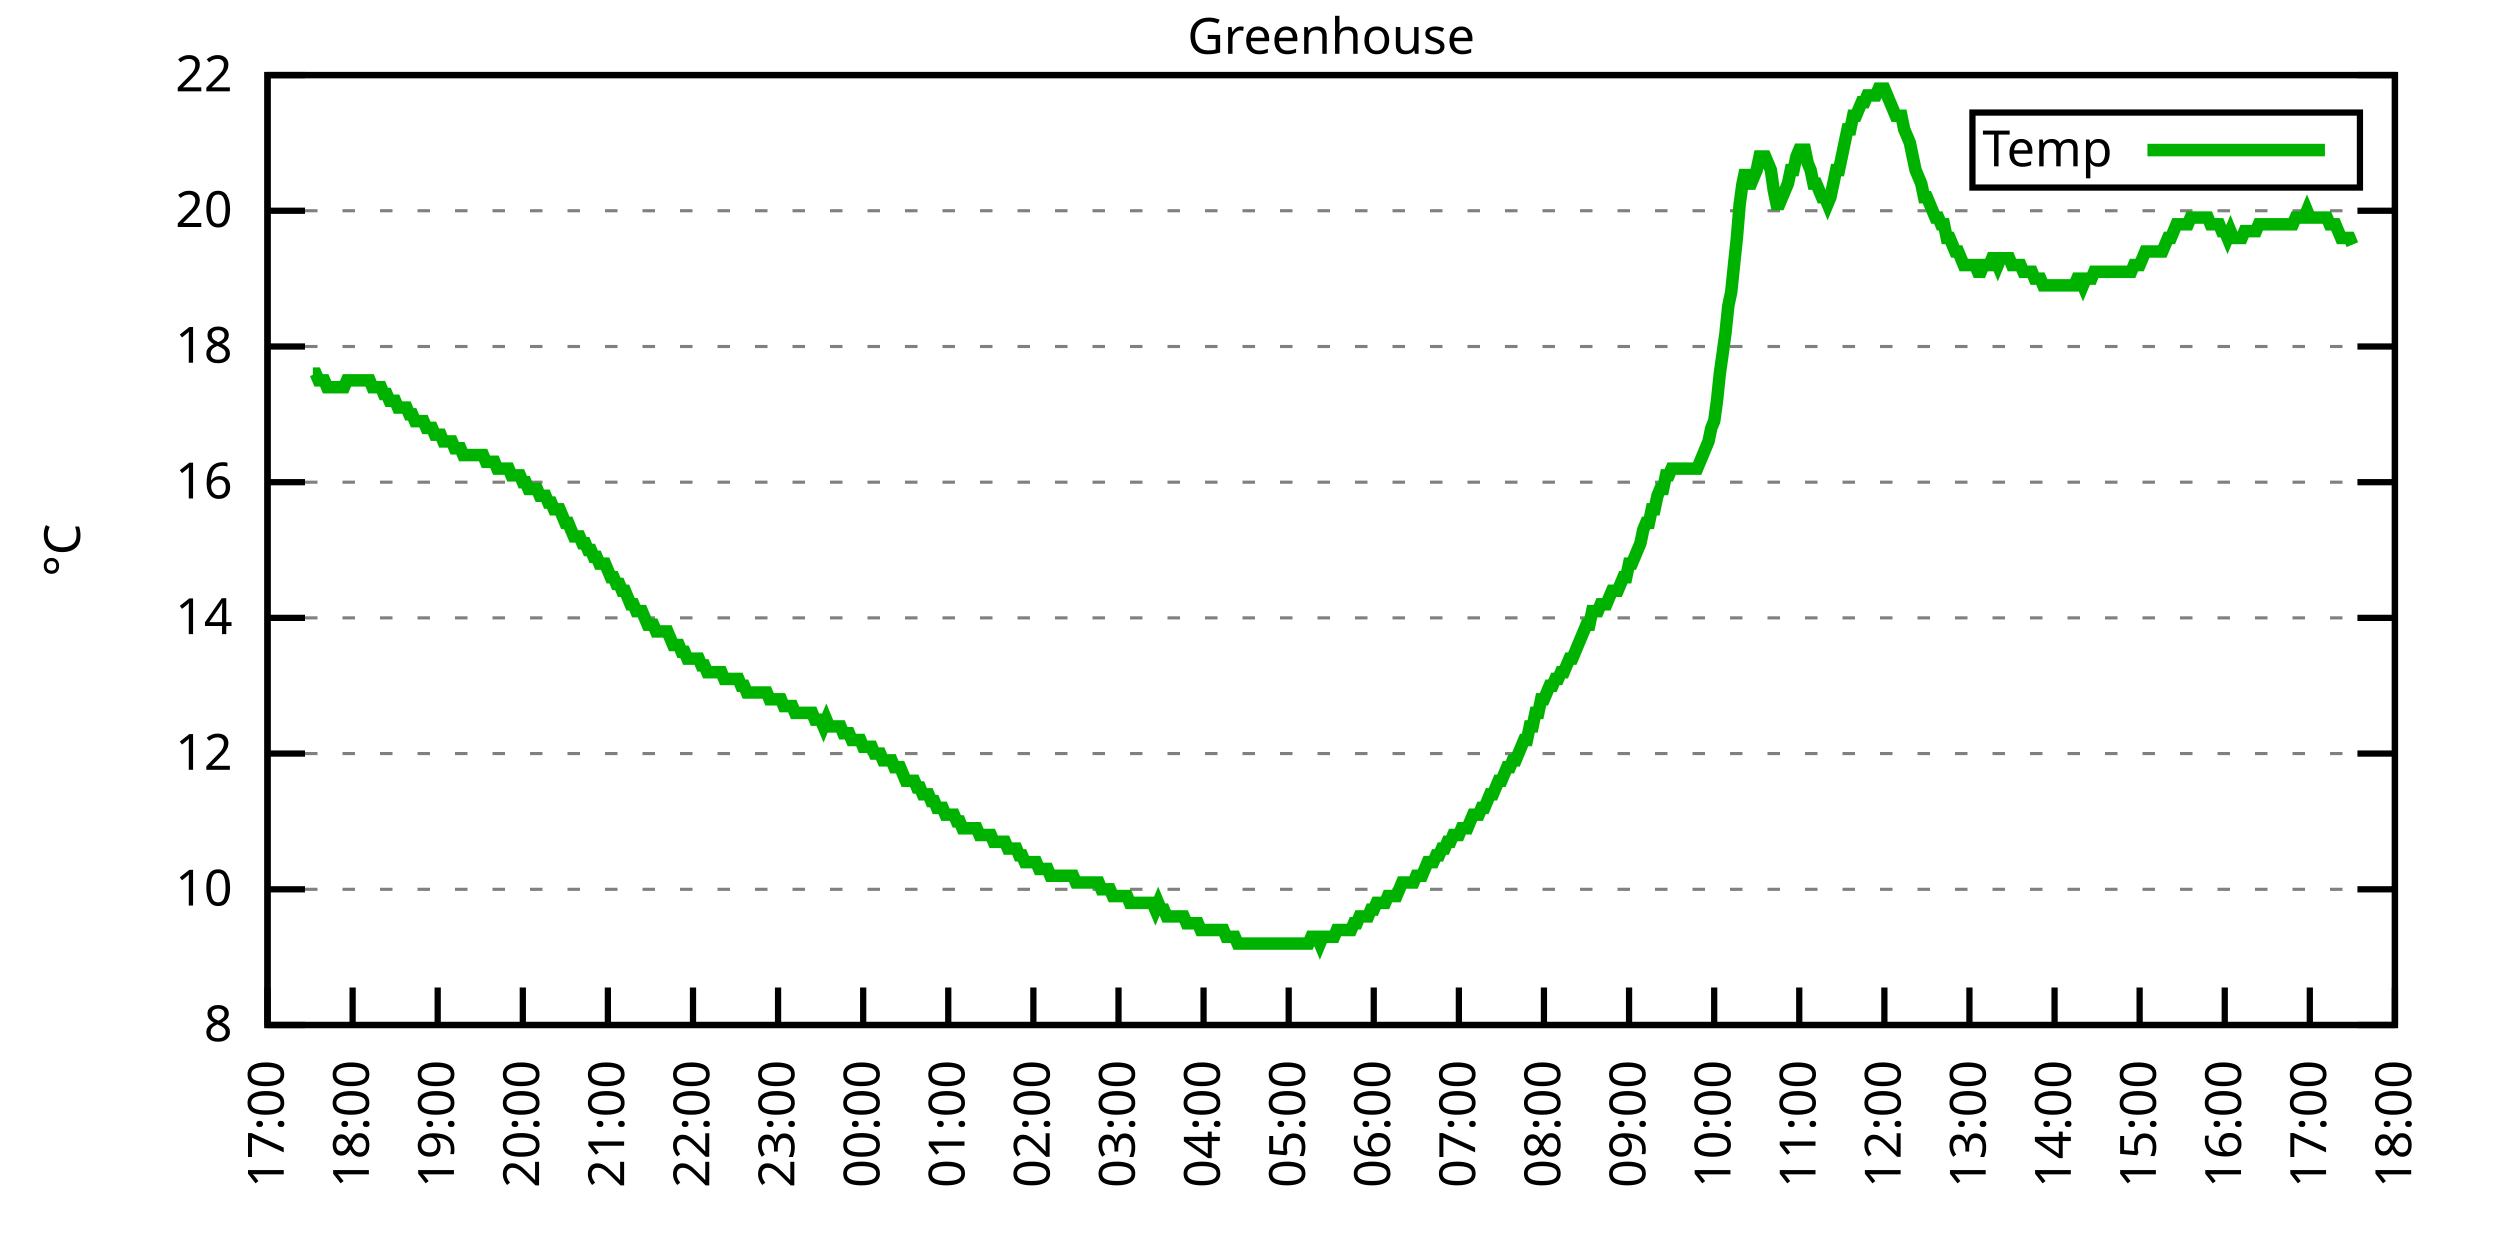
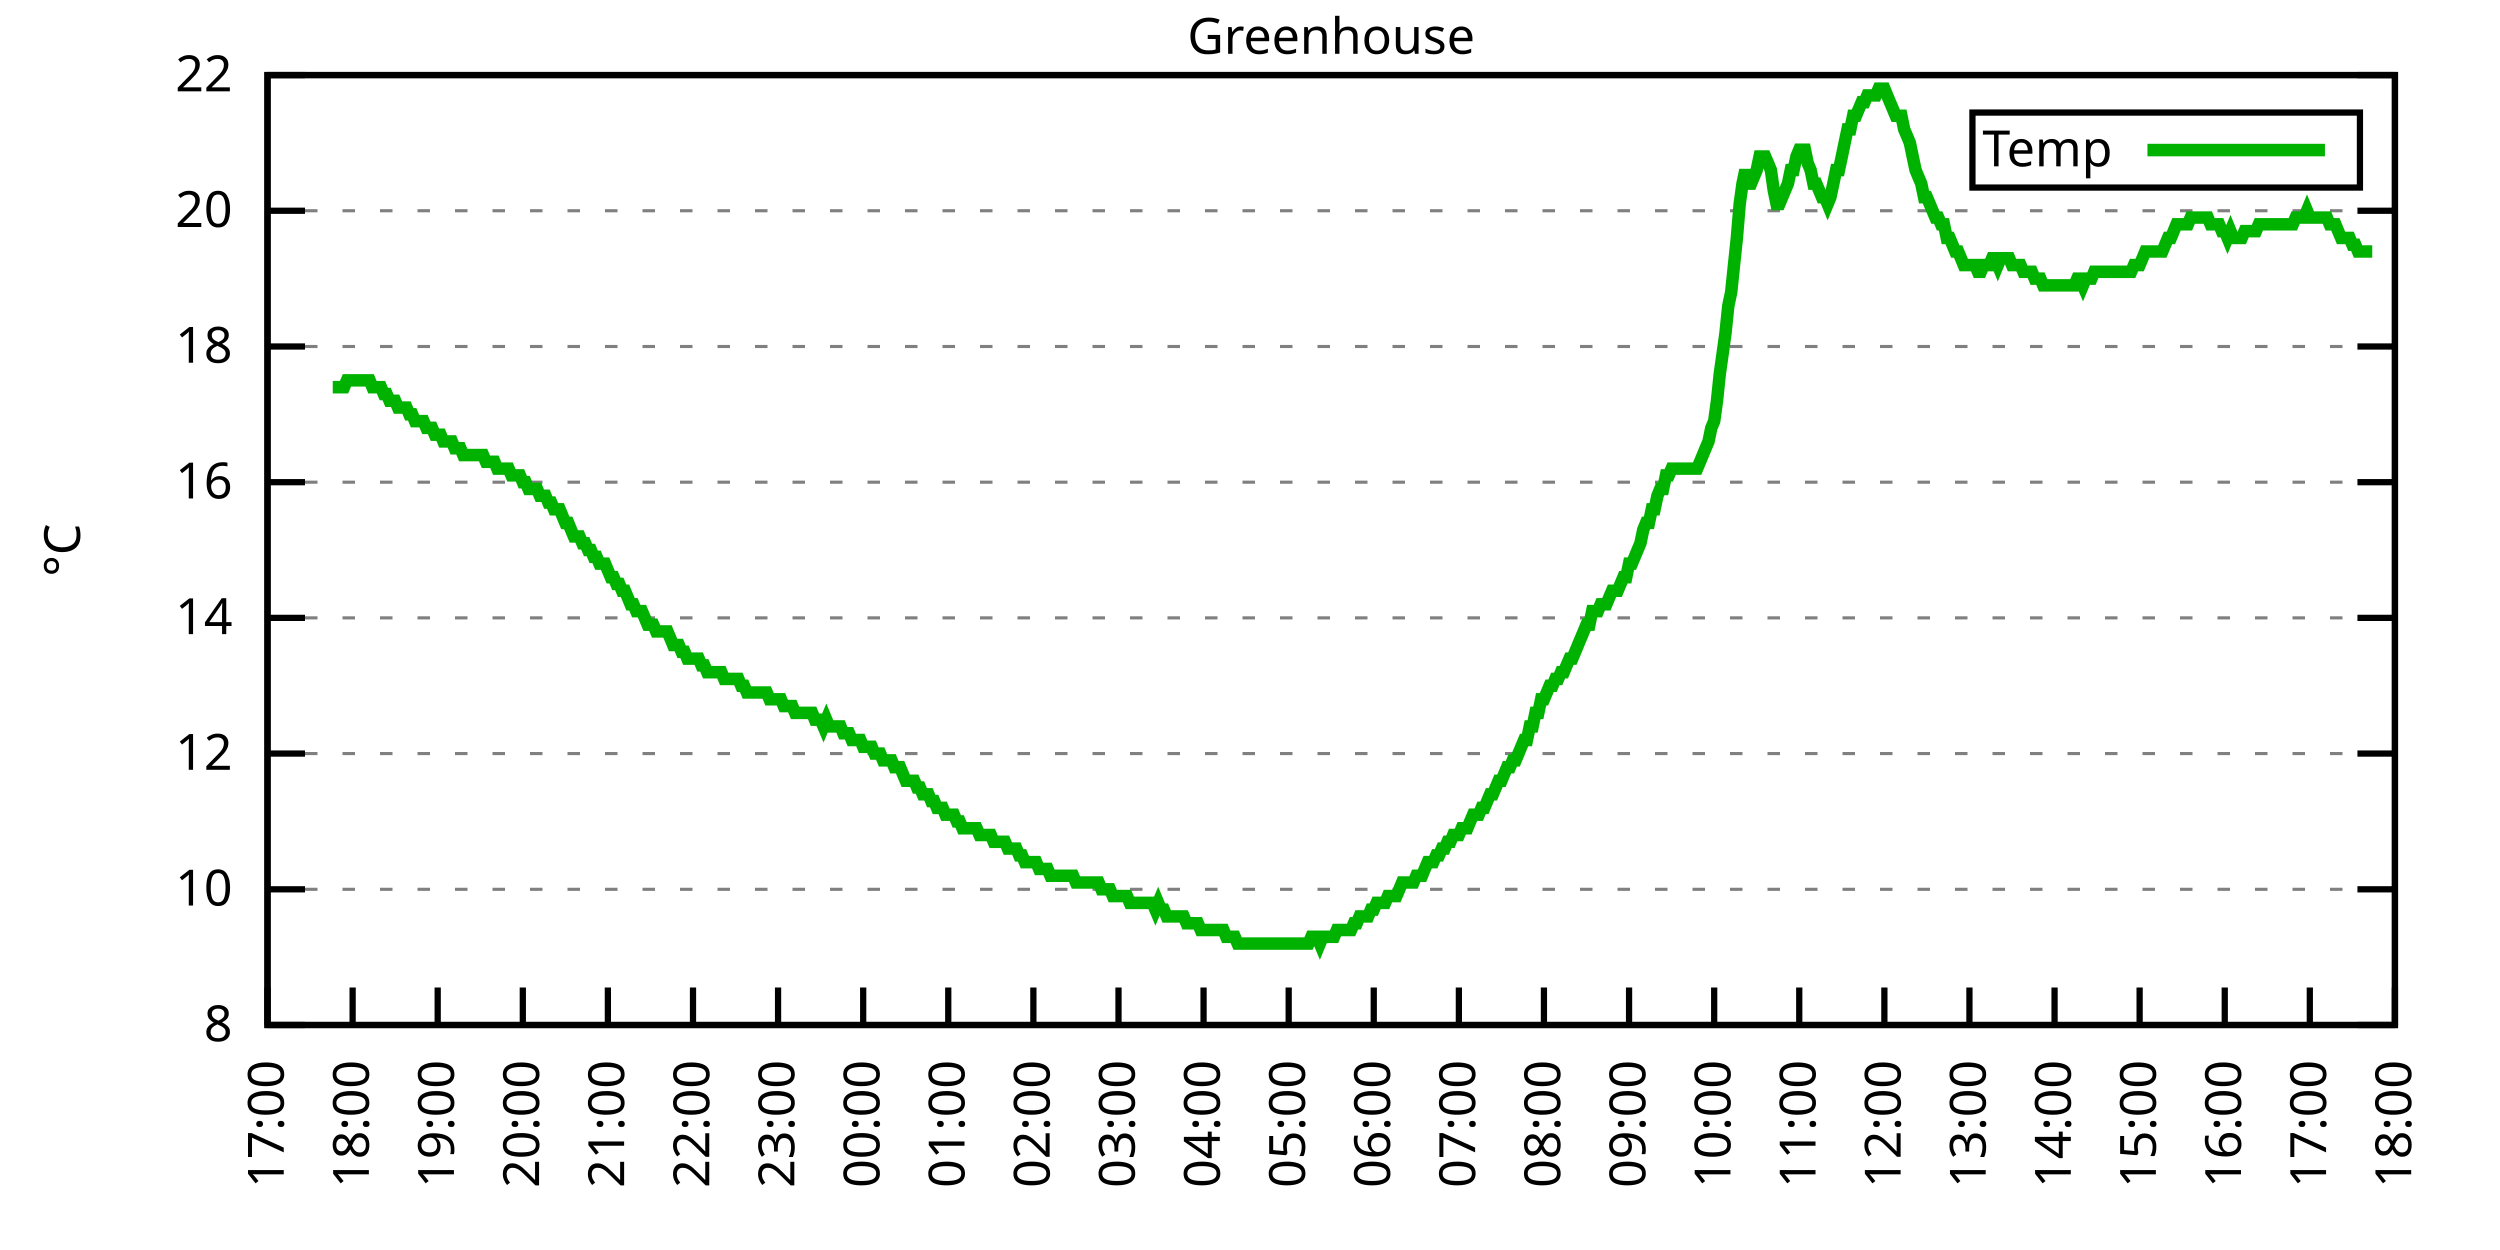
<svg xmlns="http://www.w3.org/2000/svg" xmlns:xlink="http://www.w3.org/1999/xlink" width="400" height="200" viewBox="0 0 400 200">
  <g id="gnuplot_canvas">
    <rect x="0" y="0" width="400" height="200" fill="none" />
    <defs>
      <circle id="gpDot" r="0.5" stroke-width="0.5" stroke="currentColor" />
      <path id="gpPt0" stroke-width="0.333" stroke="currentColor" d="M-1,0 h2 M0,-1 v2" />
      <path id="gpPt1" stroke-width="0.333" stroke="currentColor" d="M-1,-1 L1,1 M1,-1 L-1,1" />
      <path id="gpPt2" stroke-width="0.333" stroke="currentColor" d="M-1,0 L1,0 M0,-1 L0,1 M-1,-1 L1,1 M-1,1 L1,-1" />
      <rect id="gpPt3" stroke-width="0.333" stroke="currentColor" x="-1" y="-1" width="2" height="2" />
      <rect id="gpPt4" stroke-width="0.333" stroke="currentColor" fill="currentColor" x="-1" y="-1" width="2" height="2" />
      <circle id="gpPt5" stroke-width="0.333" stroke="currentColor" cx="0" cy="0" r="1" />
      <use xlink:href="#gpPt5" id="gpPt6" fill="currentColor" stroke="none" />
      <path id="gpPt7" stroke-width="0.333" stroke="currentColor" d="M0,-1.33 L-1.33,0.67 L1.33,0.67 z" />
      <use xlink:href="#gpPt7" id="gpPt8" fill="currentColor" stroke="none" />
      <use xlink:href="#gpPt7" id="gpPt9" stroke="currentColor" transform="rotate(180)" />
      <use xlink:href="#gpPt9" id="gpPt10" fill="currentColor" stroke="none" />
      <use xlink:href="#gpPt3" id="gpPt11" stroke="currentColor" transform="rotate(45)" />
      <use xlink:href="#gpPt11" id="gpPt12" fill="currentColor" stroke="none" />
      <path id="gpPt13" stroke-width="0.333" stroke="currentColor" d="M0,1.330 L1.265,0.411 L0.782,-1.067 L-0.782,-1.076 L-1.265,0.411 z" />
      <use xlink:href="#gpPt13" id="gpPt14" fill="currentColor" stroke="none" />
      <filter id="textbox" filterUnits="objectBoundingBox" x="0" y="0" height="1" width="1">
        <feFlood flood-color="white" flood-opacity="1" result="bgnd" />
        <feComposite in="SourceGraphic" in2="bgnd" operator="atop" />
      </filter>
      <filter id="greybox" filterUnits="objectBoundingBox" x="0" y="0" height="1" width="1">
        <feFlood flood-color="lightgrey" flood-opacity="1" result="grey" />
        <feComposite in="SourceGraphic" in2="grey" operator="atop" />
      </filter>
    </defs>
    <g fill="none" color="white" stroke="currentColor" stroke-width="1.00" stroke-linecap="butt" stroke-linejoin="miter">
</g>
    <g fill="none" color="black" stroke="currentColor" stroke-width="1.00" stroke-linecap="butt" stroke-linejoin="miter">
      <g stroke="none" shape-rendering="crispEdges">
        <polygon fill="rgb(255, 255, 255)" points="42.80,164.00 383.18,164.00 383.18,12.02 42.80,12.02 " />
      </g>
    </g>
    <g fill="none" color="black" stroke="currentColor" stroke-width="1.00" stroke-linecap="butt" stroke-linejoin="miter">
</g>
    <g fill="none" color="black" stroke="black" stroke-width="0.50" stroke-linecap="butt" stroke-linejoin="miter">
</g>
    <g fill="none" color="gray" stroke="currentColor" stroke-width="0.50" stroke-linecap="butt" stroke-linejoin="miter">
      <path stroke="gray" stroke-dasharray="2,4" class="gridline" d="M42.80,164.00 L383.19,164.00  " />
    </g>
    <g fill="none" color="gray" stroke="gray" stroke-width="1.00" stroke-linecap="butt" stroke-linejoin="miter">
</g>
    <g fill="none" color="black" stroke="currentColor" stroke-width="1.00" stroke-linecap="butt" stroke-linejoin="miter">
      <path stroke="black" d="M42.80,164.00 L48.80,164.00 M383.19,164.00 L377.19,164.00  " />
      <g transform="translate(37.20,166.60)" stroke="none" fill="black" font-family="Sans" font-size="8.00" text-anchor="end">
        <text>
          <tspan font-family="Sans"> 8</tspan>
        </text>
      </g>
    </g>
    <g fill="none" color="black" stroke="currentColor" stroke-width="1.00" stroke-linecap="butt" stroke-linejoin="miter">
</g>
    <g fill="none" color="black" stroke="black" stroke-width="0.50" stroke-linecap="butt" stroke-linejoin="miter">
</g>
    <g fill="none" color="gray" stroke="currentColor" stroke-width="0.50" stroke-linecap="butt" stroke-linejoin="miter">
      <path stroke="gray" stroke-dasharray="2,4" class="gridline" d="M42.80,142.29 L383.19,142.29  " />
    </g>
    <g fill="none" color="gray" stroke="gray" stroke-width="1.00" stroke-linecap="butt" stroke-linejoin="miter">
</g>
    <g fill="none" color="black" stroke="currentColor" stroke-width="1.00" stroke-linecap="butt" stroke-linejoin="miter">
      <path stroke="black" d="M42.80,142.29 L48.80,142.29 M383.19,142.29 L377.19,142.29  " />
      <g transform="translate(37.20,144.89)" stroke="none" fill="black" font-family="Sans" font-size="8.00" text-anchor="end">
        <text>
          <tspan font-family="Sans"> 10</tspan>
        </text>
      </g>
    </g>
    <g fill="none" color="black" stroke="currentColor" stroke-width="1.00" stroke-linecap="butt" stroke-linejoin="miter">
</g>
    <g fill="none" color="black" stroke="black" stroke-width="0.50" stroke-linecap="butt" stroke-linejoin="miter">
</g>
    <g fill="none" color="gray" stroke="currentColor" stroke-width="0.50" stroke-linecap="butt" stroke-linejoin="miter">
      <path stroke="gray" stroke-dasharray="2,4" class="gridline" d="M42.80,120.57 L383.19,120.57  " />
    </g>
    <g fill="none" color="gray" stroke="gray" stroke-width="1.00" stroke-linecap="butt" stroke-linejoin="miter">
</g>
    <g fill="none" color="black" stroke="currentColor" stroke-width="1.00" stroke-linecap="butt" stroke-linejoin="miter">
      <path stroke="black" d="M42.80,120.57 L48.80,120.57 M383.19,120.57 L377.19,120.57  " />
      <g transform="translate(37.20,123.17)" stroke="none" fill="black" font-family="Sans" font-size="8.00" text-anchor="end">
        <text>
          <tspan font-family="Sans"> 12</tspan>
        </text>
      </g>
    </g>
    <g fill="none" color="black" stroke="currentColor" stroke-width="1.00" stroke-linecap="butt" stroke-linejoin="miter">
</g>
    <g fill="none" color="black" stroke="black" stroke-width="0.50" stroke-linecap="butt" stroke-linejoin="miter">
</g>
    <g fill="none" color="gray" stroke="currentColor" stroke-width="0.50" stroke-linecap="butt" stroke-linejoin="miter">
      <path stroke="gray" stroke-dasharray="2,4" class="gridline" d="M42.80,98.86 L383.19,98.86  " />
    </g>
    <g fill="none" color="gray" stroke="gray" stroke-width="1.00" stroke-linecap="butt" stroke-linejoin="miter">
</g>
    <g fill="none" color="black" stroke="currentColor" stroke-width="1.00" stroke-linecap="butt" stroke-linejoin="miter">
      <path stroke="black" d="M42.80,98.86 L48.80,98.86 M383.19,98.86 L377.19,98.86  " />
      <g transform="translate(37.20,101.46)" stroke="none" fill="black" font-family="Sans" font-size="8.00" text-anchor="end">
        <text>
          <tspan font-family="Sans"> 14</tspan>
        </text>
      </g>
    </g>
    <g fill="none" color="black" stroke="currentColor" stroke-width="1.00" stroke-linecap="butt" stroke-linejoin="miter">
</g>
    <g fill="none" color="black" stroke="black" stroke-width="0.50" stroke-linecap="butt" stroke-linejoin="miter">
</g>
    <g fill="none" color="gray" stroke="currentColor" stroke-width="0.50" stroke-linecap="butt" stroke-linejoin="miter">
      <path stroke="gray" stroke-dasharray="2,4" class="gridline" d="M42.80,77.15 L383.19,77.15  " />
    </g>
    <g fill="none" color="gray" stroke="gray" stroke-width="1.00" stroke-linecap="butt" stroke-linejoin="miter">
</g>
    <g fill="none" color="black" stroke="currentColor" stroke-width="1.00" stroke-linecap="butt" stroke-linejoin="miter">
      <path stroke="black" d="M42.80,77.15 L48.80,77.15 M383.19,77.15 L377.19,77.15  " />
      <g transform="translate(37.20,79.75)" stroke="none" fill="black" font-family="Sans" font-size="8.00" text-anchor="end">
        <text>
          <tspan font-family="Sans"> 16</tspan>
        </text>
      </g>
    </g>
    <g fill="none" color="black" stroke="currentColor" stroke-width="1.00" stroke-linecap="butt" stroke-linejoin="miter">
</g>
    <g fill="none" color="black" stroke="black" stroke-width="0.50" stroke-linecap="butt" stroke-linejoin="miter">
</g>
    <g fill="none" color="gray" stroke="currentColor" stroke-width="0.50" stroke-linecap="butt" stroke-linejoin="miter">
      <path stroke="gray" stroke-dasharray="2,4" class="gridline" d="M42.80,55.44 L383.19,55.44  " />
    </g>
    <g fill="none" color="gray" stroke="gray" stroke-width="1.00" stroke-linecap="butt" stroke-linejoin="miter">
</g>
    <g fill="none" color="black" stroke="currentColor" stroke-width="1.00" stroke-linecap="butt" stroke-linejoin="miter">
      <path stroke="black" d="M42.80,55.44 L48.80,55.44 M383.19,55.44 L377.19,55.44  " />
      <g transform="translate(37.20,58.04)" stroke="none" fill="black" font-family="Sans" font-size="8.00" text-anchor="end">
        <text>
          <tspan font-family="Sans"> 18</tspan>
        </text>
      </g>
    </g>
    <g fill="none" color="black" stroke="currentColor" stroke-width="1.00" stroke-linecap="butt" stroke-linejoin="miter">
</g>
    <g fill="none" color="black" stroke="black" stroke-width="0.50" stroke-linecap="butt" stroke-linejoin="miter">
</g>
    <g fill="none" color="gray" stroke="currentColor" stroke-width="0.50" stroke-linecap="butt" stroke-linejoin="miter">
      <path stroke="gray" stroke-dasharray="2,4" class="gridline" d="M42.80,33.72 L383.19,33.72  " />
    </g>
    <g fill="none" color="gray" stroke="gray" stroke-width="1.00" stroke-linecap="butt" stroke-linejoin="miter">
</g>
    <g fill="none" color="black" stroke="currentColor" stroke-width="1.00" stroke-linecap="butt" stroke-linejoin="miter">
      <path stroke="black" d="M42.80,33.72 L48.80,33.72 M383.19,33.72 L377.19,33.72  " />
      <g transform="translate(37.20,36.32)" stroke="none" fill="black" font-family="Sans" font-size="8.00" text-anchor="end">
        <text>
          <tspan font-family="Sans"> 20</tspan>
        </text>
      </g>
    </g>
    <g fill="none" color="black" stroke="currentColor" stroke-width="1.00" stroke-linecap="butt" stroke-linejoin="miter">
</g>
    <g fill="none" color="black" stroke="black" stroke-width="0.50" stroke-linecap="butt" stroke-linejoin="miter">
</g>
    <g fill="none" color="gray" stroke="currentColor" stroke-width="0.50" stroke-linecap="butt" stroke-linejoin="miter">
      <path stroke="gray" stroke-dasharray="2,4" class="gridline" d="M42.80,12.01 L383.19,12.01  " />
    </g>
    <g fill="none" color="gray" stroke="gray" stroke-width="1.00" stroke-linecap="butt" stroke-linejoin="miter">
</g>
    <g fill="none" color="black" stroke="currentColor" stroke-width="1.00" stroke-linecap="butt" stroke-linejoin="miter">
      <path stroke="black" d="M42.80,12.01 L48.80,12.01 M383.19,12.01 L377.19,12.01  " />
      <g transform="translate(37.20,14.61)" stroke="none" fill="black" font-family="Sans" font-size="8.00" text-anchor="end">
        <text>
          <tspan font-family="Sans"> 22</tspan>
        </text>
      </g>
    </g>
    <g fill="none" color="black" stroke="currentColor" stroke-width="1.00" stroke-linecap="butt" stroke-linejoin="miter">
      <path stroke="black" d="M42.80,164.00 L42.80,158.00  " />
      <g transform="translate(45.40,169.60) rotate(270.00)" stroke="none" fill="black" font-family="Sans" font-size="8.00" text-anchor="end">
        <text>
          <tspan font-family="Sans">17:00</tspan>
        </text>
      </g>
    </g>
    <g fill="none" color="black" stroke="currentColor" stroke-width="1.00" stroke-linecap="butt" stroke-linejoin="miter">
      <path stroke="black" d="M56.42,164.00 L56.42,158.00  " />
      <g transform="translate(59.02,169.60) rotate(270.00)" stroke="none" fill="black" font-family="Sans" font-size="8.00" text-anchor="end">
        <text>
          <tspan font-family="Sans">18:00</tspan>
        </text>
      </g>
    </g>
    <g fill="none" color="black" stroke="currentColor" stroke-width="1.00" stroke-linecap="butt" stroke-linejoin="miter">
      <path stroke="black" d="M70.03,164.00 L70.03,158.00  " />
      <g transform="translate(72.63,169.60) rotate(270.00)" stroke="none" fill="black" font-family="Sans" font-size="8.00" text-anchor="end">
        <text>
          <tspan font-family="Sans">19:00</tspan>
        </text>
      </g>
    </g>
    <g fill="none" color="black" stroke="currentColor" stroke-width="1.00" stroke-linecap="butt" stroke-linejoin="miter">
      <path stroke="black" d="M83.65,164.00 L83.65,158.00  " />
      <g transform="translate(86.25,169.60) rotate(270.00)" stroke="none" fill="black" font-family="Sans" font-size="8.00" text-anchor="end">
        <text>
          <tspan font-family="Sans">20:00</tspan>
        </text>
      </g>
    </g>
    <g fill="none" color="black" stroke="currentColor" stroke-width="1.00" stroke-linecap="butt" stroke-linejoin="miter">
      <path stroke="black" d="M97.26,164.00 L97.26,158.00  " />
      <g transform="translate(99.86,169.60) rotate(270.00)" stroke="none" fill="black" font-family="Sans" font-size="8.00" text-anchor="end">
        <text>
          <tspan font-family="Sans">21:00</tspan>
        </text>
      </g>
    </g>
    <g fill="none" color="black" stroke="currentColor" stroke-width="1.00" stroke-linecap="butt" stroke-linejoin="miter">
      <path stroke="black" d="M110.88,164.00 L110.88,158.00  " />
      <g transform="translate(113.48,169.60) rotate(270.00)" stroke="none" fill="black" font-family="Sans" font-size="8.00" text-anchor="end">
        <text>
          <tspan font-family="Sans">22:00</tspan>
        </text>
      </g>
    </g>
    <g fill="none" color="black" stroke="currentColor" stroke-width="1.00" stroke-linecap="butt" stroke-linejoin="miter">
      <path stroke="black" d="M124.49,164.00 L124.49,158.00  " />
      <g transform="translate(127.09,169.60) rotate(270.00)" stroke="none" fill="black" font-family="Sans" font-size="8.00" text-anchor="end">
        <text>
          <tspan font-family="Sans">23:00</tspan>
        </text>
      </g>
    </g>
    <g fill="none" color="black" stroke="currentColor" stroke-width="1.00" stroke-linecap="butt" stroke-linejoin="miter">
      <path stroke="black" d="M138.11,164.00 L138.11,158.00  " />
      <g transform="translate(140.71,169.60) rotate(270.00)" stroke="none" fill="black" font-family="Sans" font-size="8.00" text-anchor="end">
        <text>
          <tspan font-family="Sans">00:00</tspan>
        </text>
      </g>
    </g>
    <g fill="none" color="black" stroke="currentColor" stroke-width="1.00" stroke-linecap="butt" stroke-linejoin="miter">
      <path stroke="black" d="M151.72,164.00 L151.72,158.00  " />
      <g transform="translate(154.32,169.60) rotate(270.00)" stroke="none" fill="black" font-family="Sans" font-size="8.00" text-anchor="end">
        <text>
          <tspan font-family="Sans">01:00</tspan>
        </text>
      </g>
    </g>
    <g fill="none" color="black" stroke="currentColor" stroke-width="1.00" stroke-linecap="butt" stroke-linejoin="miter">
      <path stroke="black" d="M165.34,164.00 L165.34,158.00  " />
      <g transform="translate(167.94,169.60) rotate(270.00)" stroke="none" fill="black" font-family="Sans" font-size="8.00" text-anchor="end">
        <text>
          <tspan font-family="Sans">02:00</tspan>
        </text>
      </g>
    </g>
    <g fill="none" color="black" stroke="currentColor" stroke-width="1.00" stroke-linecap="butt" stroke-linejoin="miter">
      <path stroke="black" d="M178.96,164.00 L178.96,158.00  " />
      <g transform="translate(181.56,169.60) rotate(270.00)" stroke="none" fill="black" font-family="Sans" font-size="8.00" text-anchor="end">
        <text>
          <tspan font-family="Sans">03:00</tspan>
        </text>
      </g>
    </g>
    <g fill="none" color="black" stroke="currentColor" stroke-width="1.00" stroke-linecap="butt" stroke-linejoin="miter">
      <path stroke="black" d="M192.57,164.00 L192.57,158.00  " />
      <g transform="translate(195.17,169.60) rotate(270.00)" stroke="none" fill="black" font-family="Sans" font-size="8.00" text-anchor="end">
        <text>
          <tspan font-family="Sans">04:00</tspan>
        </text>
      </g>
    </g>
    <g fill="none" color="black" stroke="currentColor" stroke-width="1.00" stroke-linecap="butt" stroke-linejoin="miter">
      <path stroke="black" d="M206.19,164.00 L206.19,158.00  " />
      <g transform="translate(208.79,169.60) rotate(270.00)" stroke="none" fill="black" font-family="Sans" font-size="8.00" text-anchor="end">
        <text>
          <tspan font-family="Sans">05:00</tspan>
        </text>
      </g>
    </g>
    <g fill="none" color="black" stroke="currentColor" stroke-width="1.00" stroke-linecap="butt" stroke-linejoin="miter">
      <path stroke="black" d="M219.80,164.00 L219.80,158.00  " />
      <g transform="translate(222.40,169.60) rotate(270.00)" stroke="none" fill="black" font-family="Sans" font-size="8.00" text-anchor="end">
        <text>
          <tspan font-family="Sans">06:00</tspan>
        </text>
      </g>
    </g>
    <g fill="none" color="black" stroke="currentColor" stroke-width="1.00" stroke-linecap="butt" stroke-linejoin="miter">
      <path stroke="black" d="M233.42,164.00 L233.42,158.00  " />
      <g transform="translate(236.02,169.60) rotate(270.00)" stroke="none" fill="black" font-family="Sans" font-size="8.00" text-anchor="end">
        <text>
          <tspan font-family="Sans">07:00</tspan>
        </text>
      </g>
    </g>
    <g fill="none" color="black" stroke="currentColor" stroke-width="1.00" stroke-linecap="butt" stroke-linejoin="miter">
      <path stroke="black" d="M247.03,164.00 L247.03,158.00  " />
      <g transform="translate(249.63,169.60) rotate(270.00)" stroke="none" fill="black" font-family="Sans" font-size="8.00" text-anchor="end">
        <text>
          <tspan font-family="Sans">08:00</tspan>
        </text>
      </g>
    </g>
    <g fill="none" color="black" stroke="currentColor" stroke-width="1.00" stroke-linecap="butt" stroke-linejoin="miter">
      <path stroke="black" d="M260.65,164.00 L260.65,158.00  " />
      <g transform="translate(263.25,169.60) rotate(270.00)" stroke="none" fill="black" font-family="Sans" font-size="8.00" text-anchor="end">
        <text>
          <tspan font-family="Sans">09:00</tspan>
        </text>
      </g>
    </g>
    <g fill="none" color="black" stroke="currentColor" stroke-width="1.00" stroke-linecap="butt" stroke-linejoin="miter">
      <path stroke="black" d="M274.27,164.00 L274.27,158.00  " />
      <g transform="translate(276.87,169.60) rotate(270.00)" stroke="none" fill="black" font-family="Sans" font-size="8.00" text-anchor="end">
        <text>
          <tspan font-family="Sans">10:00</tspan>
        </text>
      </g>
    </g>
    <g fill="none" color="black" stroke="currentColor" stroke-width="1.00" stroke-linecap="butt" stroke-linejoin="miter">
      <path stroke="black" d="M287.88,164.00 L287.88,158.00  " />
      <g transform="translate(290.48,169.60) rotate(270.00)" stroke="none" fill="black" font-family="Sans" font-size="8.00" text-anchor="end">
        <text>
          <tspan font-family="Sans">11:00</tspan>
        </text>
      </g>
    </g>
    <g fill="none" color="black" stroke="currentColor" stroke-width="1.00" stroke-linecap="butt" stroke-linejoin="miter">
      <path stroke="black" d="M301.50,164.00 L301.50,158.00  " />
      <g transform="translate(304.10,169.60) rotate(270.00)" stroke="none" fill="black" font-family="Sans" font-size="8.00" text-anchor="end">
        <text>
          <tspan font-family="Sans">12:00</tspan>
        </text>
      </g>
    </g>
    <g fill="none" color="black" stroke="currentColor" stroke-width="1.00" stroke-linecap="butt" stroke-linejoin="miter">
      <path stroke="black" d="M315.11,164.00 L315.11,158.00  " />
      <g transform="translate(317.71,169.60) rotate(270.00)" stroke="none" fill="black" font-family="Sans" font-size="8.00" text-anchor="end">
        <text>
          <tspan font-family="Sans">13:00</tspan>
        </text>
      </g>
    </g>
    <g fill="none" color="black" stroke="currentColor" stroke-width="1.00" stroke-linecap="butt" stroke-linejoin="miter">
      <path stroke="black" d="M328.73,164.00 L328.73,158.00  " />
      <g transform="translate(331.33,169.60) rotate(270.00)" stroke="none" fill="black" font-family="Sans" font-size="8.00" text-anchor="end">
        <text>
          <tspan font-family="Sans">14:00</tspan>
        </text>
      </g>
    </g>
    <g fill="none" color="black" stroke="currentColor" stroke-width="1.00" stroke-linecap="butt" stroke-linejoin="miter">
      <path stroke="black" d="M342.34,164.00 L342.34,158.00  " />
      <g transform="translate(344.94,169.60) rotate(270.00)" stroke="none" fill="black" font-family="Sans" font-size="8.00" text-anchor="end">
        <text>
          <tspan font-family="Sans">15:00</tspan>
        </text>
      </g>
    </g>
    <g fill="none" color="black" stroke="currentColor" stroke-width="1.00" stroke-linecap="butt" stroke-linejoin="miter">
      <path stroke="black" d="M355.96,164.00 L355.96,158.00  " />
      <g transform="translate(358.56,169.60) rotate(270.00)" stroke="none" fill="black" font-family="Sans" font-size="8.00" text-anchor="end">
        <text>
          <tspan font-family="Sans">16:00</tspan>
        </text>
      </g>
    </g>
    <g fill="none" color="black" stroke="currentColor" stroke-width="1.00" stroke-linecap="butt" stroke-linejoin="miter">
      <path stroke="black" d="M369.57,164.00 L369.57,158.00  " />
      <g transform="translate(372.17,169.60) rotate(270.00)" stroke="none" fill="black" font-family="Sans" font-size="8.00" text-anchor="end">
        <text>
          <tspan font-family="Sans">17:00</tspan>
        </text>
      </g>
    </g>
    <g fill="none" color="black" stroke="currentColor" stroke-width="1.00" stroke-linecap="butt" stroke-linejoin="miter">
      <path stroke="black" d="M383.19,164.00 L383.19,158.00  " />
      <g transform="translate(385.79,169.60) rotate(270.00)" stroke="none" fill="black" font-family="Sans" font-size="8.00" text-anchor="end">
        <text>
          <tspan font-family="Sans">18:00</tspan>
        </text>
      </g>
    </g>
    <g fill="none" color="black" stroke="currentColor" stroke-width="1.00" stroke-linecap="butt" stroke-linejoin="miter">
</g>
    <g fill="none" color="black" stroke="currentColor" stroke-width="1.00" stroke-linecap="butt" stroke-linejoin="miter">
      <path stroke="black" d="M42.80,12.01 L42.80,164.00 L383.19,164.00 L383.19,12.01 L42.80,12.01 Z  " />
    </g>
    <g fill="none" color="black" stroke="currentColor" stroke-width="1.00" stroke-linecap="butt" stroke-linejoin="miter">
</g>
    <g fill="none" color="black" stroke="currentColor" stroke-width="1.00" stroke-linecap="butt" stroke-linejoin="miter">
      <path stroke="black" d="M315.59,30.01 L315.59,18.01 L377.59,18.01 L377.59,30.01 L315.59,30.01 Z  " />
    </g>
    <g id="Greenhouse_plot_1">
      <g fill="none" color="white" stroke="black" stroke-width="2.00" stroke-linecap="butt" stroke-linejoin="miter">
</g>
      <g fill="none" color="black" stroke="currentColor" stroke-width="2.00" stroke-linecap="butt" stroke-linejoin="miter">
        <g transform="translate(337.99,26.61)" stroke="none" fill="black" font-family="Sans" font-size="8.00" text-anchor="end">
          <text>
            <tspan font-family="Sans">Temp</tspan>
          </text>
        </g>
      </g>
      <g fill="none" color="black" stroke="currentColor" stroke-width="2.00" stroke-linecap="butt" stroke-linejoin="miter">
-         <path stroke="rgb(  0, 178,   0)" d="M343.59,24.01 L371.99,24.01 M50.06,59.78 L50.52,59.78 L50.97,60.86 L51.42,60.86 L51.88,60.86 L52.33,61.95   L52.78,61.95 L53.24,61.95 L53.69,61.95 L54.15,61.95 L54.60,61.95 L55.05,61.95 L55.51,60.86 L55.96,60.86   L56.42,60.86 L56.87,60.86 L57.32,60.86 L57.78,60.86 L58.23,60.86 L58.68,60.86 L59.14,60.86 L59.59,61.95   L60.05,61.95 L60.50,61.95 L60.95,61.95 L61.41,63.04 L61.86,63.04 L62.32,64.12 L62.77,64.12 L63.22,64.12   L63.68,65.21 L64.13,65.21 L64.58,65.21 L65.04,65.21 L65.49,66.29 L65.95,66.29 L66.40,67.38 L66.85,67.38   L67.31,67.38 L67.76,67.38 L68.22,68.46 L68.67,68.46 L69.12,68.46 L69.58,69.55 L70.03,69.55 L70.49,69.55   L70.94,70.63 L71.39,70.63 L71.85,70.63 L72.30,70.63 L72.75,71.72 L73.21,71.72 L73.66,71.72 L74.12,72.81   L74.57,72.81 L75.02,72.81 L75.48,72.81 L75.93,72.81 L76.39,72.81 L76.84,72.81 L77.29,72.81 L77.75,73.89   L78.20,73.89 L78.65,73.89 L79.11,73.89 L79.56,74.98 L80.02,74.98 L80.47,74.98 L80.92,74.98 L81.38,74.98   L81.83,76.06 L82.29,76.06 L82.74,76.06 L83.19,76.06 L83.65,77.15 L84.10,77.15 L84.55,78.23 L85.01,78.23   L85.46,78.23 L85.92,78.23 L86.37,79.32 L86.82,79.32 L87.28,79.32 L87.73,80.41 L88.19,80.41 L88.64,81.49   L89.09,81.49 L89.55,81.49 L90.00,82.58 L90.45,83.66 L90.91,83.66 L91.36,84.75 L91.82,85.83 L92.27,85.83   L92.72,85.83 L93.18,86.92 L93.63,86.92 L94.09,88.00 L94.54,88.00 L94.99,89.09 L95.45,89.09 L95.90,90.18   L96.35,90.18 L96.81,90.18 L97.26,91.26 L97.72,92.35 L98.17,92.35 L98.62,93.43 L99.08,93.43 L99.53,94.52   L99.99,94.52 L100.44,95.60 L100.89,96.69 L101.35,96.69 L101.80,97.78 L102.25,97.78 L102.71,97.78 L103.16,98.86   L103.62,99.95 L104.07,99.95 L104.52,99.95 L104.98,101.03 L105.43,101.03 L105.89,101.03 L106.34,101.03 L106.79,101.03   L107.25,102.12 L107.70,103.20 L108.15,103.20 L108.61,103.20 L109.06,104.29 L109.52,104.29 L109.97,105.38 L110.42,105.38   L110.88,105.38 L111.33,105.38 L111.79,105.38 L112.24,106.46 L112.69,106.46 L113.15,107.55 L113.60,107.55 L114.05,107.55   L114.51,107.55 L114.96,107.55 L115.42,107.55 L115.87,108.63 L116.32,108.63 L116.78,108.63 L117.23,108.63 L117.69,108.63   L118.14,108.63 L118.59,109.72 L119.05,109.72 L119.50,110.80 L119.96,110.80 L120.41,110.80 L120.86,110.80 L121.32,110.80   L121.77,110.80 L122.22,110.80 L122.68,110.80 L123.13,111.89 L123.59,111.89 L124.04,111.89 L124.49,111.89 L124.95,111.89   L125.40,112.97 L125.86,112.97 L126.31,112.97 L126.76,112.97 L127.22,114.06 L127.67,114.06 L128.12,114.06 L128.58,114.06   L129.03,114.06 L129.49,114.06 L129.94,114.06 L130.39,115.15 L130.85,115.15 L131.30,115.15 L131.76,116.23 L132.21,115.15   L132.66,116.23 L133.12,116.23 L133.57,116.23 L134.02,116.23 L134.48,116.23 L134.93,117.32 L135.39,117.32 L135.84,117.32   L136.29,118.40 L136.75,118.40 L137.20,118.40 L137.66,118.40 L138.11,119.49 L138.56,119.49 L139.02,119.49 L139.47,119.49   L139.92,120.57 L140.38,120.57 L140.83,120.57 L141.29,121.66 L141.74,121.66 L142.19,121.66 L142.65,121.66 L143.10,122.75   L143.56,122.75 L144.01,122.75 L144.46,123.83 L144.92,124.92 L145.37,124.92 L145.82,124.92 L146.28,124.92 L146.73,126.00   L147.19,126.00 L147.64,127.09 L148.09,127.09 L148.55,127.09 L149.00,128.17 L149.46,128.17 L149.91,129.26 L150.36,129.26   L150.82,129.26 L151.27,130.35 L151.72,130.35 L152.18,130.35 L152.63,130.35 L153.09,131.43 L153.54,131.43 L153.99,132.52   L154.45,132.52 L154.90,132.52 L155.36,132.52 L155.81,132.52 L156.26,132.52 L156.72,133.60 L157.17,133.60 L157.62,133.60   L158.08,133.60 L158.53,133.60 L158.99,134.69 L159.44,134.69 L159.89,134.69 L160.35,134.69 L160.80,134.69 L161.26,135.77   L161.71,135.77 L162.16,135.77 L162.62,135.77 L163.07,136.86 L163.52,136.86 L163.98,137.94 L164.43,137.94 L164.89,137.94   L165.34,137.94 L165.79,137.94 L166.25,139.03 L166.70,139.03 L167.16,139.03 L167.61,139.03 L168.06,140.12 L168.52,140.12   L168.97,140.12 L169.43,140.12 L169.88,140.12 L170.33,140.12 L170.79,140.12 L171.24,140.12 L171.69,140.12 L172.15,141.20   L172.60,141.20 L173.06,141.20 L173.51,141.20 L173.96,141.20 L174.42,141.20 L174.87,141.20 L175.33,141.20 L175.78,141.20   L176.23,142.29 L176.69,142.29 L177.14,142.29 L177.59,142.29 L178.05,143.37 L178.50,143.37 L178.96,143.37 L179.41,143.37   L179.86,143.37 L180.32,143.37 L180.77,144.46 L181.23,144.46 L181.68,144.46 L182.13,144.46 L182.59,144.46 L183.04,144.46   L183.49,144.46 L183.95,144.46 L184.40,144.46 L184.86,145.54 L185.31,144.46 L185.76,145.54 L186.22,145.54 L186.67,146.63   L187.13,146.63 L187.58,146.63 L188.03,146.63 L188.49,146.63 L188.94,146.63 L189.39,146.63 L189.85,147.72 L190.30,147.72   L190.76,147.72 L191.21,147.72 L191.66,147.72 L192.12,148.80 L192.57,148.80 L193.03,148.80 L193.48,148.80 L193.93,148.80   L194.39,148.80 L194.84,148.80 L195.29,148.80 L195.75,148.80 L196.20,149.89 L196.66,149.89 L197.11,149.89 L197.56,149.89   L198.02,150.97 L198.47,150.97 L198.93,150.97 L199.38,150.97 L199.83,150.97 L200.29,150.97 L200.74,150.97 L201.19,150.97   L201.65,150.97 L202.10,150.97 L202.56,150.97 L203.01,150.97 L203.46,150.97 L203.92,150.97 L204.37,150.97 L204.83,150.97   L205.28,150.97 L205.73,150.97 L206.19,150.97 L206.64,150.97 L207.09,150.97 L207.55,150.97 L208.00,150.97 L208.46,150.97   L208.91,150.97 L209.36,150.97 L209.82,149.89 L210.27,149.89 L210.73,149.89 L211.18,150.97 L211.63,149.89 L212.09,149.89   L212.54,149.89 L213.00,149.89 L213.45,149.89 L213.90,148.80 L214.36,148.80 L214.81,148.80 L215.26,148.80 L215.72,148.80   L216.17,148.80 L216.63,147.72 L217.08,147.72 L217.53,146.63 L217.99,146.63 L218.44,146.63 L218.90,146.63 L219.35,145.54   L219.80,145.54 L220.26,144.46 L220.71,144.46 L221.16,144.46 L221.62,144.46 L222.07,143.37 L222.53,143.37 L222.98,143.37   L223.43,143.37 L223.89,142.29 L224.34,141.20 L224.80,141.20 L225.25,141.20 L225.70,141.20 L226.16,141.20 L226.61,140.12   L227.06,140.12 L227.52,140.12 L227.97,139.03 L228.43,137.94 L228.88,137.94 L229.33,137.94 L229.79,136.86 L230.24,136.86   L230.70,135.77 L231.15,135.77 L231.60,134.69 L232.06,134.69 L232.51,133.60 L232.96,133.60 L233.42,133.60 L233.87,132.52   L234.33,132.52 L234.78,132.52 L235.23,131.43 L235.69,130.35 L236.14,130.35 L236.60,130.35 L237.05,129.26 L237.50,129.26   L237.96,128.17 L238.41,127.09 L238.86,127.09 L239.32,126.00 L239.77,124.92 L240.23,124.92 L240.68,123.83 L241.13,122.75   L241.59,122.75 L242.04,121.66 L242.50,121.66 L242.95,120.57 L243.40,119.49 L243.86,118.40 L244.31,118.40 L244.76,116.23   L245.22,116.23 L245.67,114.06 L246.13,114.06 L246.58,111.89 L247.03,111.89 L247.49,110.80 L247.94,109.72 L248.40,109.72   L248.85,108.63 L249.30,108.63 L249.76,107.55 L250.21,107.55 L250.66,106.46 L251.12,105.38 L251.57,105.38 L252.03,104.29   L252.48,103.20 L252.93,102.12 L253.39,101.03 L253.84,99.95 L254.30,99.95 L254.75,97.78 L255.20,97.78 L255.66,97.78   L256.11,96.69 L256.56,96.69 L257.02,96.69 L257.47,95.60 L257.93,94.52 L258.38,94.52 L258.83,94.52 L259.29,93.43   L259.74,92.35 L260.20,92.35 L260.65,90.18 L261.10,90.18 L261.56,89.09 L262.01,88.00 L262.47,86.92 L262.92,84.75   L263.37,83.66 L263.83,83.66 L264.28,81.49 L264.73,81.49 L265.19,79.32 L265.64,78.23 L266.10,78.23 L266.55,76.06   L267.00,76.06 L267.46,74.98 L267.91,74.98 L268.37,74.98 L268.82,74.98 L269.27,74.98 L269.73,74.98 L270.18,74.98   L270.63,74.98 L271.09,74.98 L271.54,74.98 L272.00,73.89 L272.45,72.81 L272.90,71.72 L273.36,70.63 L273.81,68.46   L274.27,67.38 L274.72,64.12 L275.17,59.78 L275.63,56.52 L276.08,53.26 L276.53,48.92 L276.99,46.75 L277.44,42.41   L277.90,38.07 L278.35,32.64 L278.80,29.38 L279.26,27.21 L279.71,29.38 L280.17,29.38 L280.62,28.29 L281.07,27.21   L281.53,25.04 L281.98,25.04 L282.43,25.04 L282.89,26.12 L283.34,27.21 L283.80,30.47 L284.25,32.64 L284.70,32.64   L285.16,31.55 L285.61,30.47 L286.07,29.38 L286.52,27.21 L286.97,27.21 L287.43,25.04 L287.88,23.95 L288.33,23.95   L288.79,23.95 L289.24,26.12 L289.70,27.21 L290.15,29.38 L290.60,29.38 L291.06,30.47 L291.51,31.55 L291.97,31.55   L292.42,32.64 L292.87,31.55 L293.33,29.38 L293.78,27.21 L294.23,27.21 L294.69,25.04 L295.14,22.87 L295.60,20.70   L296.05,20.70 L296.50,18.52 L296.96,18.52 L297.41,17.44 L297.87,16.35 L298.32,16.35 L298.77,15.27 L299.23,15.27   L299.68,15.27 L300.13,15.27 L300.59,14.18 L301.04,14.18 L301.50,14.18 L301.95,15.27 L302.40,16.35 L302.86,17.44   L303.31,18.52 L303.77,18.52 L304.22,18.52 L304.67,20.70 L305.13,21.78 L305.58,22.87 L306.03,25.04 L306.49,27.21   L306.94,28.29 L307.40,29.38 L307.85,31.55 L308.30,31.55 L308.76,32.64 L309.21,33.72 L309.67,34.81 L310.12,34.81   L310.57,35.89 L311.03,35.89 L311.48,38.07 L311.94,38.07 L312.39,39.15 L312.84,40.24 L313.30,40.24 L313.75,41.32   L314.20,42.41 L314.66,42.41 L315.11,42.41 L315.57,42.41 L316.02,42.41 L316.47,43.49 L316.93,43.49 L317.38,42.41   L317.84,42.41 L318.29,42.41 L318.74,41.32 L319.20,41.32 L319.65,42.41 L320.10,41.32 L320.56,41.32 L321.01,41.32   L321.47,41.32 L321.92,42.41 L322.37,42.41 L322.83,42.41 L323.28,42.41 L323.74,43.49 L324.19,43.49 L324.64,43.49   L325.10,43.49 L325.55,44.58 L326.00,44.58 L326.46,44.58 L326.91,45.66 L327.37,45.66 L327.82,45.66 L328.27,45.66   L328.73,45.66 L329.18,45.66 L329.64,45.66 L330.09,45.66 L330.54,45.66 L331.00,45.66 L331.45,45.66 L331.90,45.66   L332.36,44.58 L332.81,44.58 L333.27,45.66 L333.72,44.58 L334.17,44.58 L334.63,44.58 L335.08,43.49 L335.54,43.49   L335.99,43.49 L336.44,43.49 L336.90,43.49 L337.35,43.49 L337.80,43.49 L338.26,43.49 L338.71,43.49 L339.17,43.49   L339.62,43.49 L340.07,43.49 L340.53,43.49 L340.98,43.49 L341.44,42.41 L341.89,42.41 L342.34,42.41 L342.80,41.32   L343.25,40.24 L343.70,40.24 L344.16,40.24 L344.61,40.24 L345.07,40.24 L345.52,40.24 L345.97,40.24 L346.43,39.15   L346.88,38.07 L347.34,38.07 L347.79,36.98 L348.24,35.89 L348.70,35.89 L349.15,35.89 L349.60,35.89 L350.06,35.89   L350.51,34.81 L350.97,34.81 L351.42,34.81 L351.87,34.81 L352.33,34.81 L352.78,34.81 L353.24,34.81 L353.69,35.89   L354.14,35.89 L354.60,35.89 L355.05,35.89 L355.50,36.98 L355.96,36.98 L356.41,38.07 L356.87,36.98 L357.32,38.07   L357.77,38.07 L358.23,38.07 L358.68,38.07 L359.14,36.98 L359.59,36.98 L360.04,36.98 L360.50,36.98 L360.95,36.98   L361.41,35.89 L361.86,35.89 L362.31,35.89 L362.77,35.89 L363.22,35.89 L363.67,35.89 L364.13,35.89 L364.58,35.89   L365.04,35.89 L365.49,35.89 L365.94,35.89 L366.40,35.89 L366.85,35.89 L367.31,34.81 L367.76,34.81 L368.21,34.81   L368.67,34.81 L369.12,33.72 L369.57,34.81 L370.03,34.81 L370.48,34.81 L370.94,34.81 L371.39,34.81 L371.84,34.81   L372.30,34.81 L372.75,35.89 L373.21,35.89 L373.66,35.89 L374.11,36.98 L374.57,38.07 L375.02,38.07 L375.47,38.07   L375.93,38.07 L376.38,39.15  " />
+         <path stroke="rgb(  0, 178,   0)" d="M343.59,24.01 L371.99,24.01 M53.24,61.95 L53.69,61.95 L54.15,61.95 L54.60,61.95 L55.05,61.95 L55.51,60.86   L55.96,60.86 L56.42,60.86 L56.87,60.86 L57.32,60.86 L57.78,60.86 L58.23,60.86 L58.68,60.86 L59.14,60.86   L59.59,61.95 L60.05,61.95 L60.50,61.95 L60.95,61.95 L61.41,63.04 L61.86,63.04 L62.32,64.12 L62.77,64.12   L63.22,64.12 L63.68,65.21 L64.13,65.21 L64.58,65.21 L65.04,65.21 L65.49,66.29 L65.95,66.29 L66.40,67.38   L66.85,67.38 L67.31,67.38 L67.76,67.38 L68.22,68.46 L68.67,68.46 L69.12,68.46 L69.58,69.55 L70.03,69.55   L70.49,69.55 L70.94,70.63 L71.39,70.63 L71.85,70.63 L72.30,70.63 L72.75,71.72 L73.21,71.72 L73.66,71.72   L74.12,72.81 L74.57,72.81 L75.02,72.81 L75.48,72.81 L75.93,72.81 L76.39,72.81 L76.84,72.81 L77.29,72.81   L77.75,73.89 L78.20,73.89 L78.65,73.89 L79.11,73.89 L79.56,74.98 L80.02,74.98 L80.47,74.98 L80.92,74.98   L81.38,74.98 L81.83,76.06 L82.29,76.06 L82.74,76.06 L83.19,76.06 L83.65,77.15 L84.10,77.15 L84.55,78.23   L85.01,78.23 L85.46,78.23 L85.92,78.23 L86.37,79.32 L86.82,79.32 L87.28,79.32 L87.73,80.41 L88.19,80.41   L88.64,81.49 L89.09,81.49 L89.55,81.49 L90.00,82.58 L90.45,83.66 L90.91,83.66 L91.36,84.75 L91.82,85.83   L92.27,85.83 L92.72,85.83 L93.18,86.92 L93.63,86.92 L94.09,88.00 L94.54,88.00 L94.99,89.09 L95.45,89.09   L95.90,90.18 L96.35,90.18 L96.81,90.18 L97.26,91.26 L97.72,92.35 L98.17,92.35 L98.62,93.43 L99.08,93.43   L99.53,94.52 L99.99,94.52 L100.44,95.60 L100.89,96.69 L101.35,96.69 L101.80,97.78 L102.25,97.78 L102.71,97.78   L103.16,98.86 L103.62,99.95 L104.07,99.95 L104.52,99.95 L104.98,101.03 L105.43,101.03 L105.89,101.03 L106.34,101.03   L106.79,101.03 L107.25,102.12 L107.70,103.20 L108.15,103.20 L108.61,103.20 L109.06,104.29 L109.52,104.29 L109.97,105.38   L110.42,105.38 L110.88,105.38 L111.33,105.38 L111.79,105.38 L112.24,106.46 L112.69,106.46 L113.15,107.55 L113.60,107.55   L114.05,107.55 L114.51,107.55 L114.96,107.55 L115.42,107.55 L115.87,108.63 L116.32,108.63 L116.78,108.63 L117.23,108.63   L117.69,108.63 L118.14,108.63 L118.59,109.72 L119.05,109.72 L119.50,110.80 L119.96,110.80 L120.41,110.80 L120.86,110.80   L121.32,110.80 L121.77,110.80 L122.22,110.80 L122.68,110.80 L123.13,111.89 L123.59,111.89 L124.04,111.89 L124.49,111.89   L124.95,111.89 L125.40,112.97 L125.86,112.97 L126.31,112.97 L126.76,112.97 L127.22,114.06 L127.67,114.06 L128.12,114.06   L128.58,114.06 L129.03,114.06 L129.49,114.06 L129.94,114.06 L130.39,115.15 L130.85,115.15 L131.30,115.15 L131.76,116.23   L132.21,115.15 L132.66,116.23 L133.12,116.23 L133.57,116.23 L134.02,116.23 L134.48,116.23 L134.93,117.32 L135.39,117.32   L135.84,117.32 L136.29,118.40 L136.75,118.40 L137.20,118.40 L137.66,118.40 L138.11,119.49 L138.56,119.49 L139.02,119.49   L139.47,119.49 L139.92,120.57 L140.38,120.57 L140.83,120.57 L141.29,121.66 L141.74,121.66 L142.19,121.66 L142.65,121.66   L143.10,122.75 L143.56,122.75 L144.01,122.75 L144.46,123.83 L144.92,124.92 L145.37,124.92 L145.82,124.92 L146.28,124.92   L146.73,126.00 L147.19,126.00 L147.64,127.09 L148.09,127.09 L148.55,127.09 L149.00,128.17 L149.46,128.17 L149.91,129.26   L150.36,129.26 L150.82,129.26 L151.27,130.35 L151.72,130.35 L152.18,130.35 L152.63,130.35 L153.09,131.43 L153.54,131.43   L153.99,132.52 L154.45,132.52 L154.90,132.52 L155.36,132.52 L155.81,132.52 L156.26,132.52 L156.72,133.60 L157.17,133.60   L157.62,133.60 L158.08,133.60 L158.53,133.60 L158.99,134.69 L159.44,134.69 L159.89,134.69 L160.35,134.69 L160.80,134.69   L161.26,135.77 L161.71,135.77 L162.16,135.77 L162.62,135.77 L163.07,136.86 L163.52,136.86 L163.98,137.94 L164.43,137.94   L164.89,137.94 L165.34,137.94 L165.79,137.94 L166.25,139.03 L166.70,139.03 L167.16,139.03 L167.61,139.03 L168.06,140.12   L168.52,140.12 L168.97,140.12 L169.43,140.12 L169.88,140.12 L170.33,140.12 L170.79,140.12 L171.24,140.12 L171.69,140.12   L172.15,141.20 L172.60,141.20 L173.06,141.20 L173.51,141.20 L173.96,141.20 L174.42,141.20 L174.87,141.20 L175.33,141.20   L175.78,141.20 L176.23,142.29 L176.69,142.29 L177.14,142.29 L177.59,142.29 L178.05,143.37 L178.50,143.37 L178.96,143.37   L179.41,143.37 L179.86,143.37 L180.32,143.37 L180.77,144.46 L181.23,144.46 L181.68,144.46 L182.13,144.46 L182.59,144.46   L183.04,144.46 L183.49,144.46 L183.95,144.46 L184.40,144.46 L184.86,145.54 L185.31,144.46 L185.76,145.54 L186.22,145.54   L186.67,146.63 L187.13,146.63 L187.58,146.63 L188.03,146.63 L188.49,146.63 L188.94,146.63 L189.39,146.63 L189.85,147.72   L190.30,147.72 L190.76,147.72 L191.21,147.72 L191.66,147.72 L192.12,148.80 L192.57,148.80 L193.03,148.80 L193.48,148.80   L193.93,148.80 L194.39,148.80 L194.84,148.80 L195.29,148.80 L195.75,148.80 L196.20,149.89 L196.66,149.89 L197.11,149.89   L197.56,149.89 L198.02,150.97 L198.47,150.97 L198.93,150.97 L199.38,150.97 L199.83,150.97 L200.29,150.97 L200.74,150.97   L201.19,150.97 L201.65,150.97 L202.10,150.97 L202.56,150.97 L203.01,150.97 L203.46,150.97 L203.92,150.97 L204.37,150.97   L204.83,150.97 L205.28,150.97 L205.73,150.97 L206.19,150.97 L206.64,150.97 L207.09,150.97 L207.55,150.97 L208.00,150.97   L208.46,150.97 L208.91,150.97 L209.36,150.97 L209.82,149.89 L210.27,149.89 L210.73,149.89 L211.18,150.97 L211.63,149.89   L212.09,149.89 L212.54,149.89 L213.00,149.89 L213.45,149.89 L213.90,148.80 L214.36,148.80 L214.81,148.80 L215.26,148.80   L215.72,148.80 L216.17,148.80 L216.63,147.72 L217.08,147.72 L217.53,146.63 L217.99,146.63 L218.44,146.63 L218.90,146.63   L219.35,145.54 L219.80,145.54 L220.26,144.46 L220.71,144.46 L221.16,144.46 L221.62,144.46 L222.07,143.37 L222.53,143.37   L222.98,143.37 L223.43,143.37 L223.89,142.29 L224.34,141.20 L224.80,141.20 L225.25,141.20 L225.70,141.20 L226.16,141.20   L226.61,140.12 L227.06,140.12 L227.52,140.12 L227.97,139.03 L228.43,137.94 L228.88,137.94 L229.33,137.94 L229.79,136.86   L230.24,136.86 L230.70,135.77 L231.15,135.77 L231.60,134.69 L232.06,134.69 L232.51,133.60 L232.96,133.60 L233.42,133.60   L233.87,132.52 L234.33,132.52 L234.78,132.52 L235.23,131.43 L235.69,130.35 L236.14,130.35 L236.60,130.35 L237.05,129.26   L237.50,129.26 L237.96,128.17 L238.41,127.09 L238.86,127.09 L239.32,126.00 L239.77,124.92 L240.23,124.92 L240.68,123.83   L241.13,122.75 L241.59,122.75 L242.04,121.66 L242.50,121.66 L242.95,120.57 L243.40,119.49 L243.86,118.40 L244.31,118.40   L244.76,116.23 L245.22,116.23 L245.67,114.06 L246.13,114.06 L246.58,111.89 L247.03,111.89 L247.49,110.80 L247.94,109.72   L248.40,109.72 L248.85,108.63 L249.30,108.63 L249.76,107.55 L250.21,107.55 L250.66,106.46 L251.12,105.38 L251.57,105.38   L252.03,104.29 L252.48,103.20 L252.93,102.12 L253.39,101.03 L253.84,99.95 L254.30,99.95 L254.75,97.78 L255.20,97.78   L255.66,97.78 L256.11,96.69 L256.56,96.69 L257.02,96.69 L257.47,95.60 L257.93,94.52 L258.38,94.52 L258.83,94.52   L259.29,93.43 L259.74,92.35 L260.20,92.35 L260.65,90.18 L261.10,90.18 L261.56,89.09 L262.01,88.00 L262.47,86.92   L262.92,84.75 L263.37,83.66 L263.83,83.66 L264.28,81.49 L264.73,81.49 L265.19,79.32 L265.64,78.23 L266.10,78.23   L266.55,76.06 L267.00,76.06 L267.46,74.98 L267.91,74.98 L268.37,74.98 L268.82,74.98 L269.27,74.98 L269.73,74.98   L270.18,74.98 L270.63,74.98 L271.09,74.98 L271.54,74.98 L272.00,73.89 L272.45,72.81 L272.90,71.72 L273.36,70.63   L273.81,68.46 L274.27,67.38 L274.72,64.12 L275.17,59.78 L275.63,56.52 L276.08,53.26 L276.53,48.92 L276.99,46.75   L277.44,42.41 L277.90,38.07 L278.35,32.64 L278.80,29.38 L279.26,27.21 L279.71,29.38 L280.17,29.38 L280.62,28.29   L281.07,27.21 L281.53,25.04 L281.98,25.04 L282.43,25.04 L282.89,26.12 L283.34,27.21 L283.80,30.47 L284.25,32.64   L284.70,32.64 L285.16,31.55 L285.61,30.47 L286.07,29.38 L286.52,27.21 L286.97,27.21 L287.43,25.04 L287.88,23.95   L288.33,23.95 L288.79,23.95 L289.24,26.12 L289.70,27.21 L290.15,29.38 L290.60,29.38 L291.06,30.47 L291.51,31.55   L291.97,31.55 L292.42,32.64 L292.87,31.55 L293.33,29.38 L293.78,27.21 L294.23,27.21 L294.69,25.04 L295.14,22.87   L295.60,20.70 L296.05,20.70 L296.50,18.52 L296.96,18.52 L297.41,17.44 L297.87,16.35 L298.32,16.35 L298.77,15.27   L299.23,15.27 L299.68,15.27 L300.13,15.27 L300.59,14.18 L301.04,14.18 L301.50,14.18 L301.95,15.27 L302.40,16.35   L302.86,17.44 L303.31,18.52 L303.77,18.52 L304.22,18.52 L304.67,20.70 L305.13,21.78 L305.58,22.87 L306.03,25.04   L306.49,27.21 L306.94,28.29 L307.40,29.38 L307.85,31.55 L308.30,31.55 L308.76,32.64 L309.21,33.72 L309.67,34.81   L310.12,34.81 L310.57,35.89 L311.03,35.89 L311.48,38.07 L311.94,38.07 L312.39,39.15 L312.84,40.24 L313.30,40.24   L313.75,41.32 L314.20,42.41 L314.66,42.41 L315.11,42.41 L315.57,42.41 L316.02,42.41 L316.47,43.49 L316.93,43.49   L317.38,42.41 L317.84,42.41 L318.29,42.41 L318.74,41.32 L319.20,41.32 L319.65,42.41 L320.10,41.32 L320.56,41.32   L321.01,41.32 L321.47,41.32 L321.92,42.41 L322.37,42.41 L322.83,42.41 L323.28,42.41 L323.74,43.49 L324.19,43.49   L324.64,43.49 L325.10,43.49 L325.55,44.58 L326.00,44.58 L326.46,44.58 L326.91,45.66 L327.37,45.66 L327.82,45.66   L328.27,45.66 L328.73,45.66 L329.18,45.66 L329.64,45.66 L330.09,45.66 L330.54,45.66 L331.00,45.66 L331.45,45.66   L331.90,45.66 L332.36,44.58 L332.81,44.58 L333.27,45.66 L333.72,44.58 L334.17,44.58 L334.63,44.58 L335.08,43.49   L335.54,43.49 L335.99,43.49 L336.44,43.49 L336.90,43.49 L337.35,43.49 L337.80,43.49 L338.26,43.49 L338.71,43.49   L339.17,43.49 L339.62,43.49 L340.07,43.49 L340.53,43.49 L340.98,43.49 L341.44,42.41 L341.89,42.41 L342.34,42.41   L342.80,41.32 L343.25,40.24 L343.70,40.24 L344.16,40.24 L344.61,40.24 L345.07,40.24 L345.52,40.24 L345.97,40.24   L346.43,39.15 L346.88,38.07 L347.34,38.07 L347.79,36.98 L348.24,35.89 L348.70,35.89 L349.15,35.89 L349.60,35.89   L350.06,35.89 L350.51,34.81 L350.97,34.81 L351.42,34.81 L351.87,34.81 L352.33,34.81 L352.78,34.81 L353.24,34.81   L353.69,35.89 L354.14,35.89 L354.60,35.89 L355.05,35.89 L355.50,36.98 L355.96,36.98 L356.41,38.07 L356.87,36.98   L357.32,38.07 L357.77,38.07 L358.23,38.07 L358.68,38.07 L359.14,36.98 L359.59,36.98 L360.04,36.98 L360.50,36.98   L360.95,36.98 L361.41,35.89 L361.86,35.89 L362.31,35.89 L362.77,35.89 L363.22,35.89 L363.67,35.89 L364.13,35.89   L364.58,35.89 L365.04,35.89 L365.49,35.89 L365.94,35.89 L366.40,35.89 L366.85,35.89 L367.31,34.81 L367.76,34.81   L368.21,34.81 L368.67,34.81 L369.12,33.72 L369.57,34.81 L370.03,34.81 L370.48,34.81 L370.94,34.81 L371.39,34.81   L371.84,34.81 L372.30,34.81 L372.75,35.89 L373.21,35.89 L373.66,35.89 L374.11,36.98 L374.57,38.07 L375.02,38.07   L375.47,38.07 L375.93,38.07 L376.38,39.15 L376.84,39.15 L377.29,40.24 L377.74,40.24 L378.20,40.24 L378.65,40.24   L379.11,40.24 L379.56,40.24  " />
      </g>
    </g>
    <g fill="none" color="black" stroke="currentColor" stroke-width="2.00" stroke-linecap="butt" stroke-linejoin="miter">
</g>
    <g fill="none" color="black" stroke="black" stroke-width="1.00" stroke-linecap="butt" stroke-linejoin="miter">
</g>
    <g fill="none" color="black" stroke="currentColor" stroke-width="1.00" stroke-linecap="butt" stroke-linejoin="miter">
      <path stroke="black" d="M42.80,12.01 L42.80,164.00 L383.19,164.00 L383.19,12.01 L42.80,12.01 Z  " />
      <g transform="translate(12.80,88.01) rotate(270.00)" stroke="none" fill="black" font-family="Sans" font-size="8.00" text-anchor="middle">
        <text>
          <tspan font-family="Sans">°C</tspan>
        </text>
      </g>
    </g>
    <g fill="none" color="black" stroke="currentColor" stroke-width="1.00" stroke-linecap="butt" stroke-linejoin="miter">
</g>
    <g fill="none" color="black" stroke="currentColor" stroke-width="1.00" stroke-linecap="butt" stroke-linejoin="miter">
      <g transform="translate(212.99,8.61)" stroke="none" fill="black" font-family="Sans" font-size="8.00" text-anchor="middle">
        <text>
          <tspan font-family="Sans">Greenhouse</tspan>
        </text>
      </g>
    </g>
    <g fill="none" color="black" stroke="currentColor" stroke-width="1.00" stroke-linecap="butt" stroke-linejoin="miter">
</g>
  </g>
</svg>
